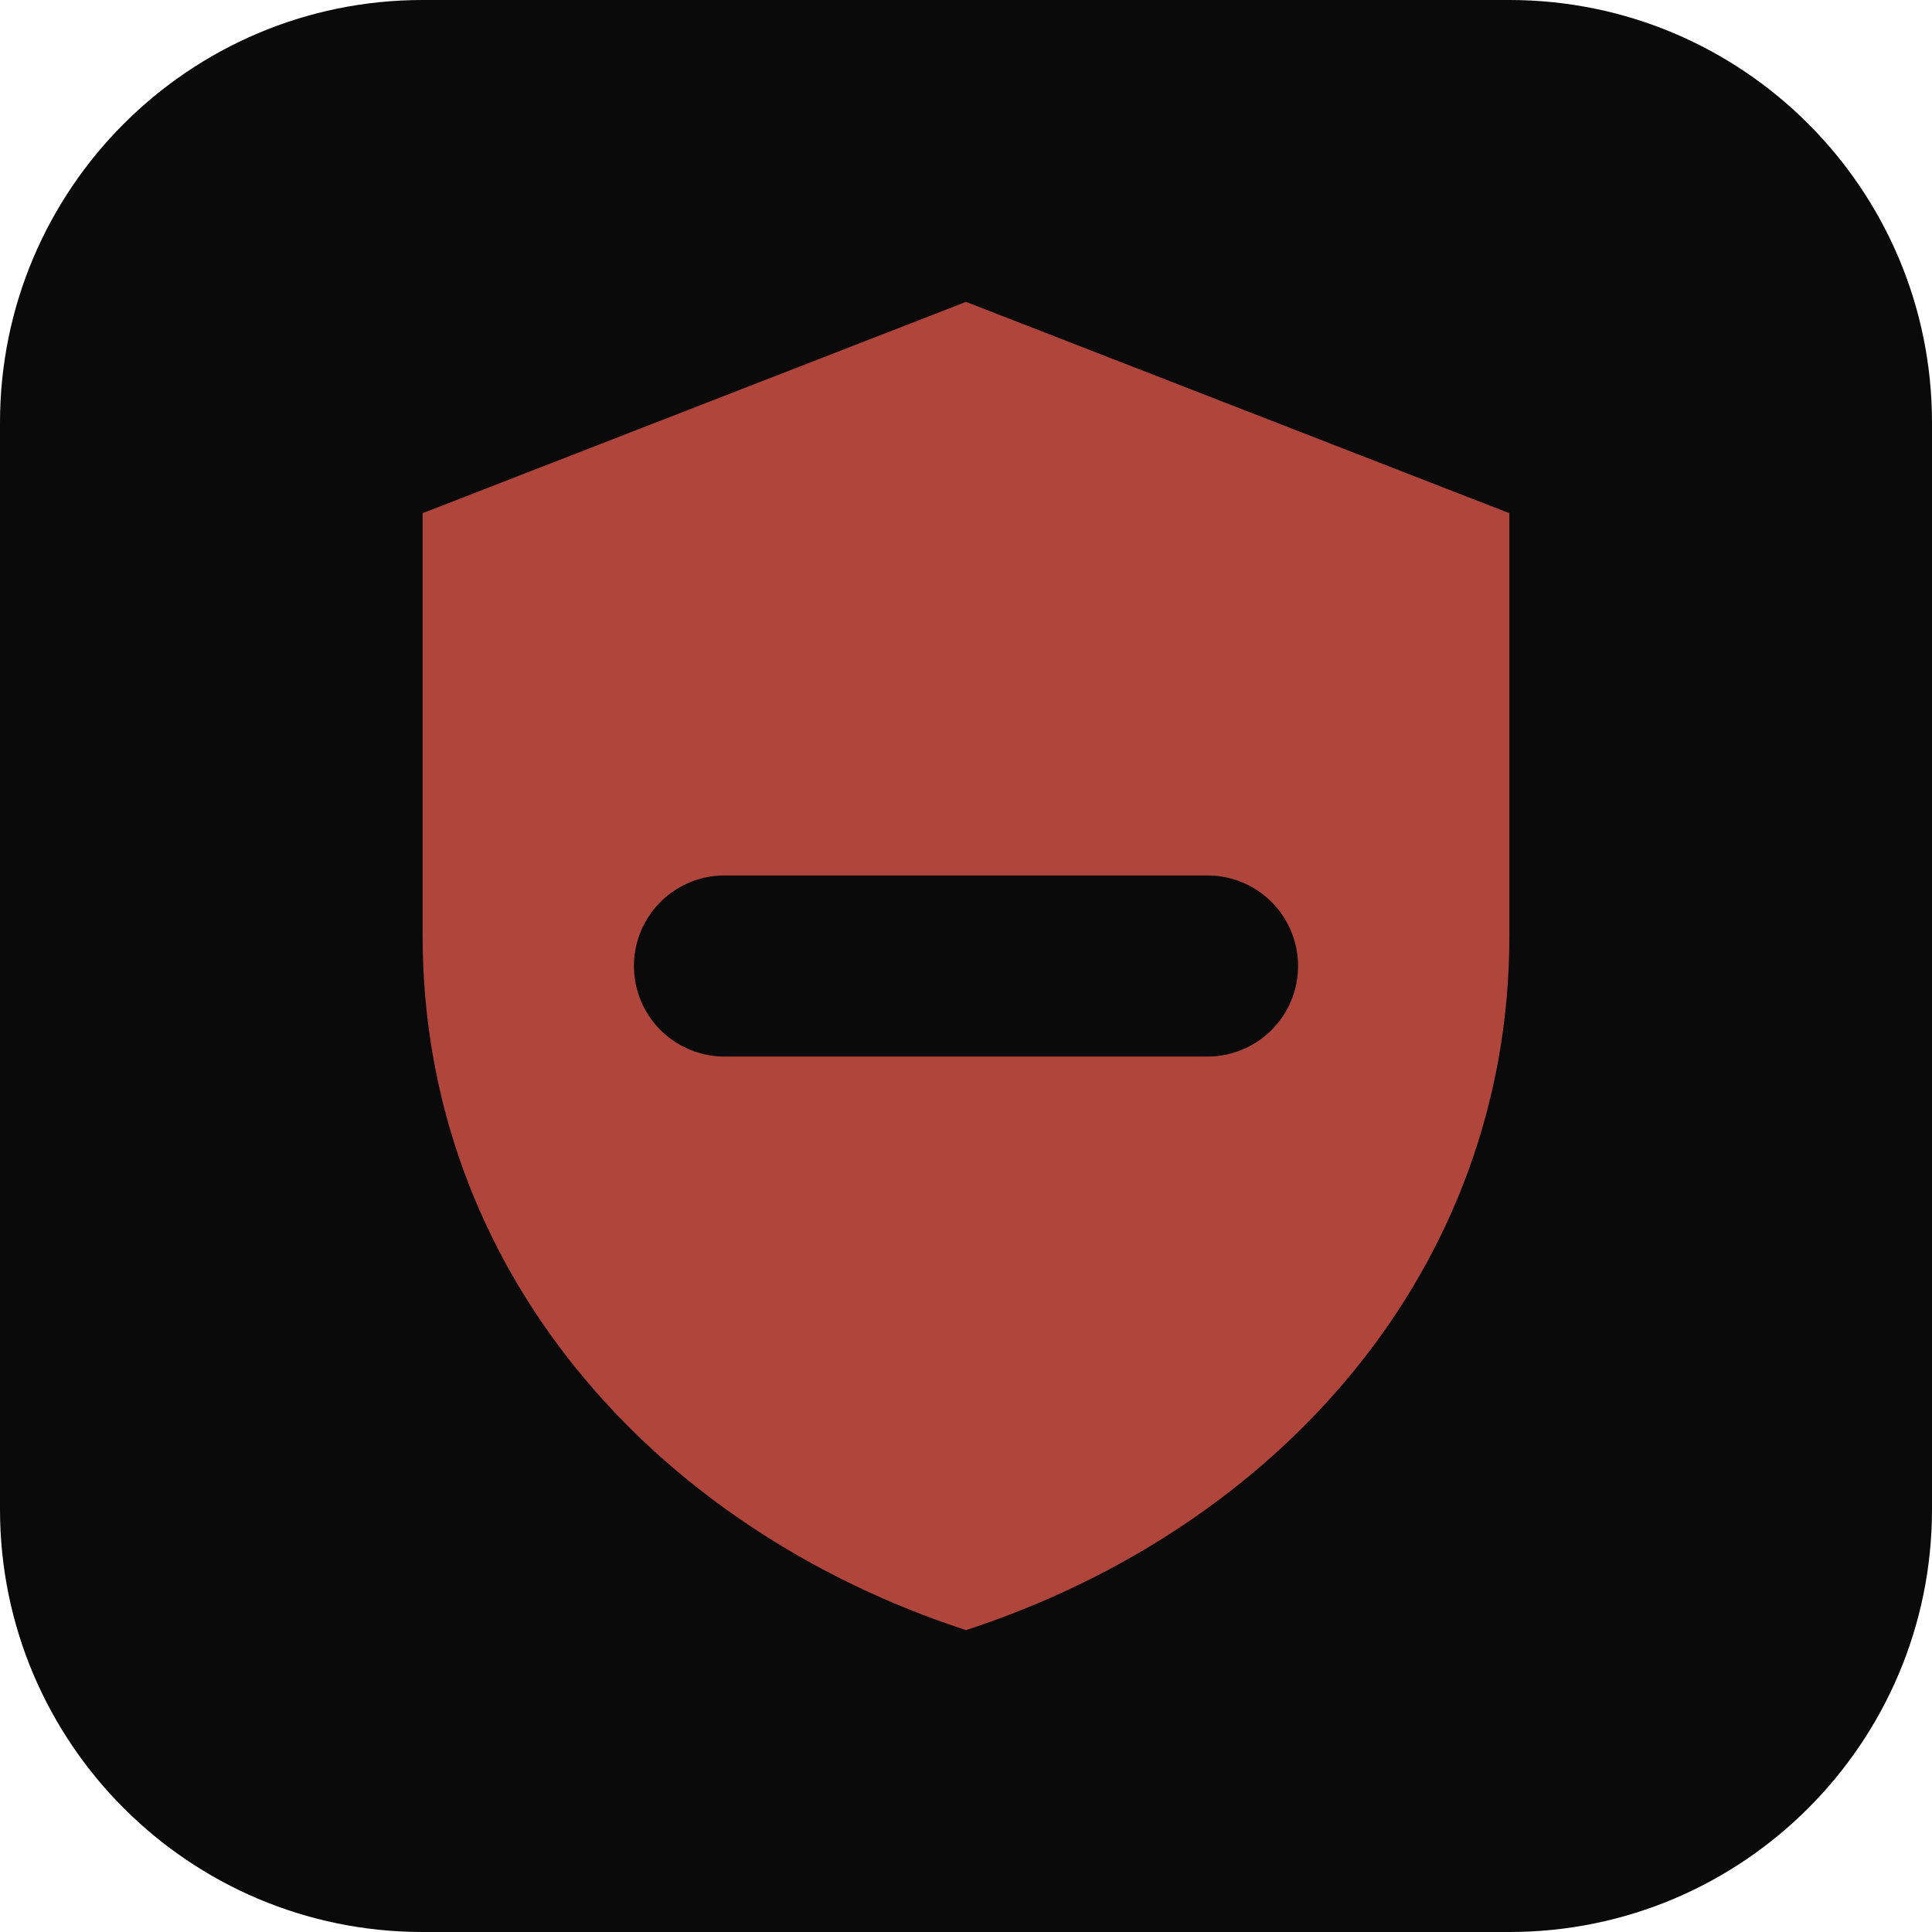
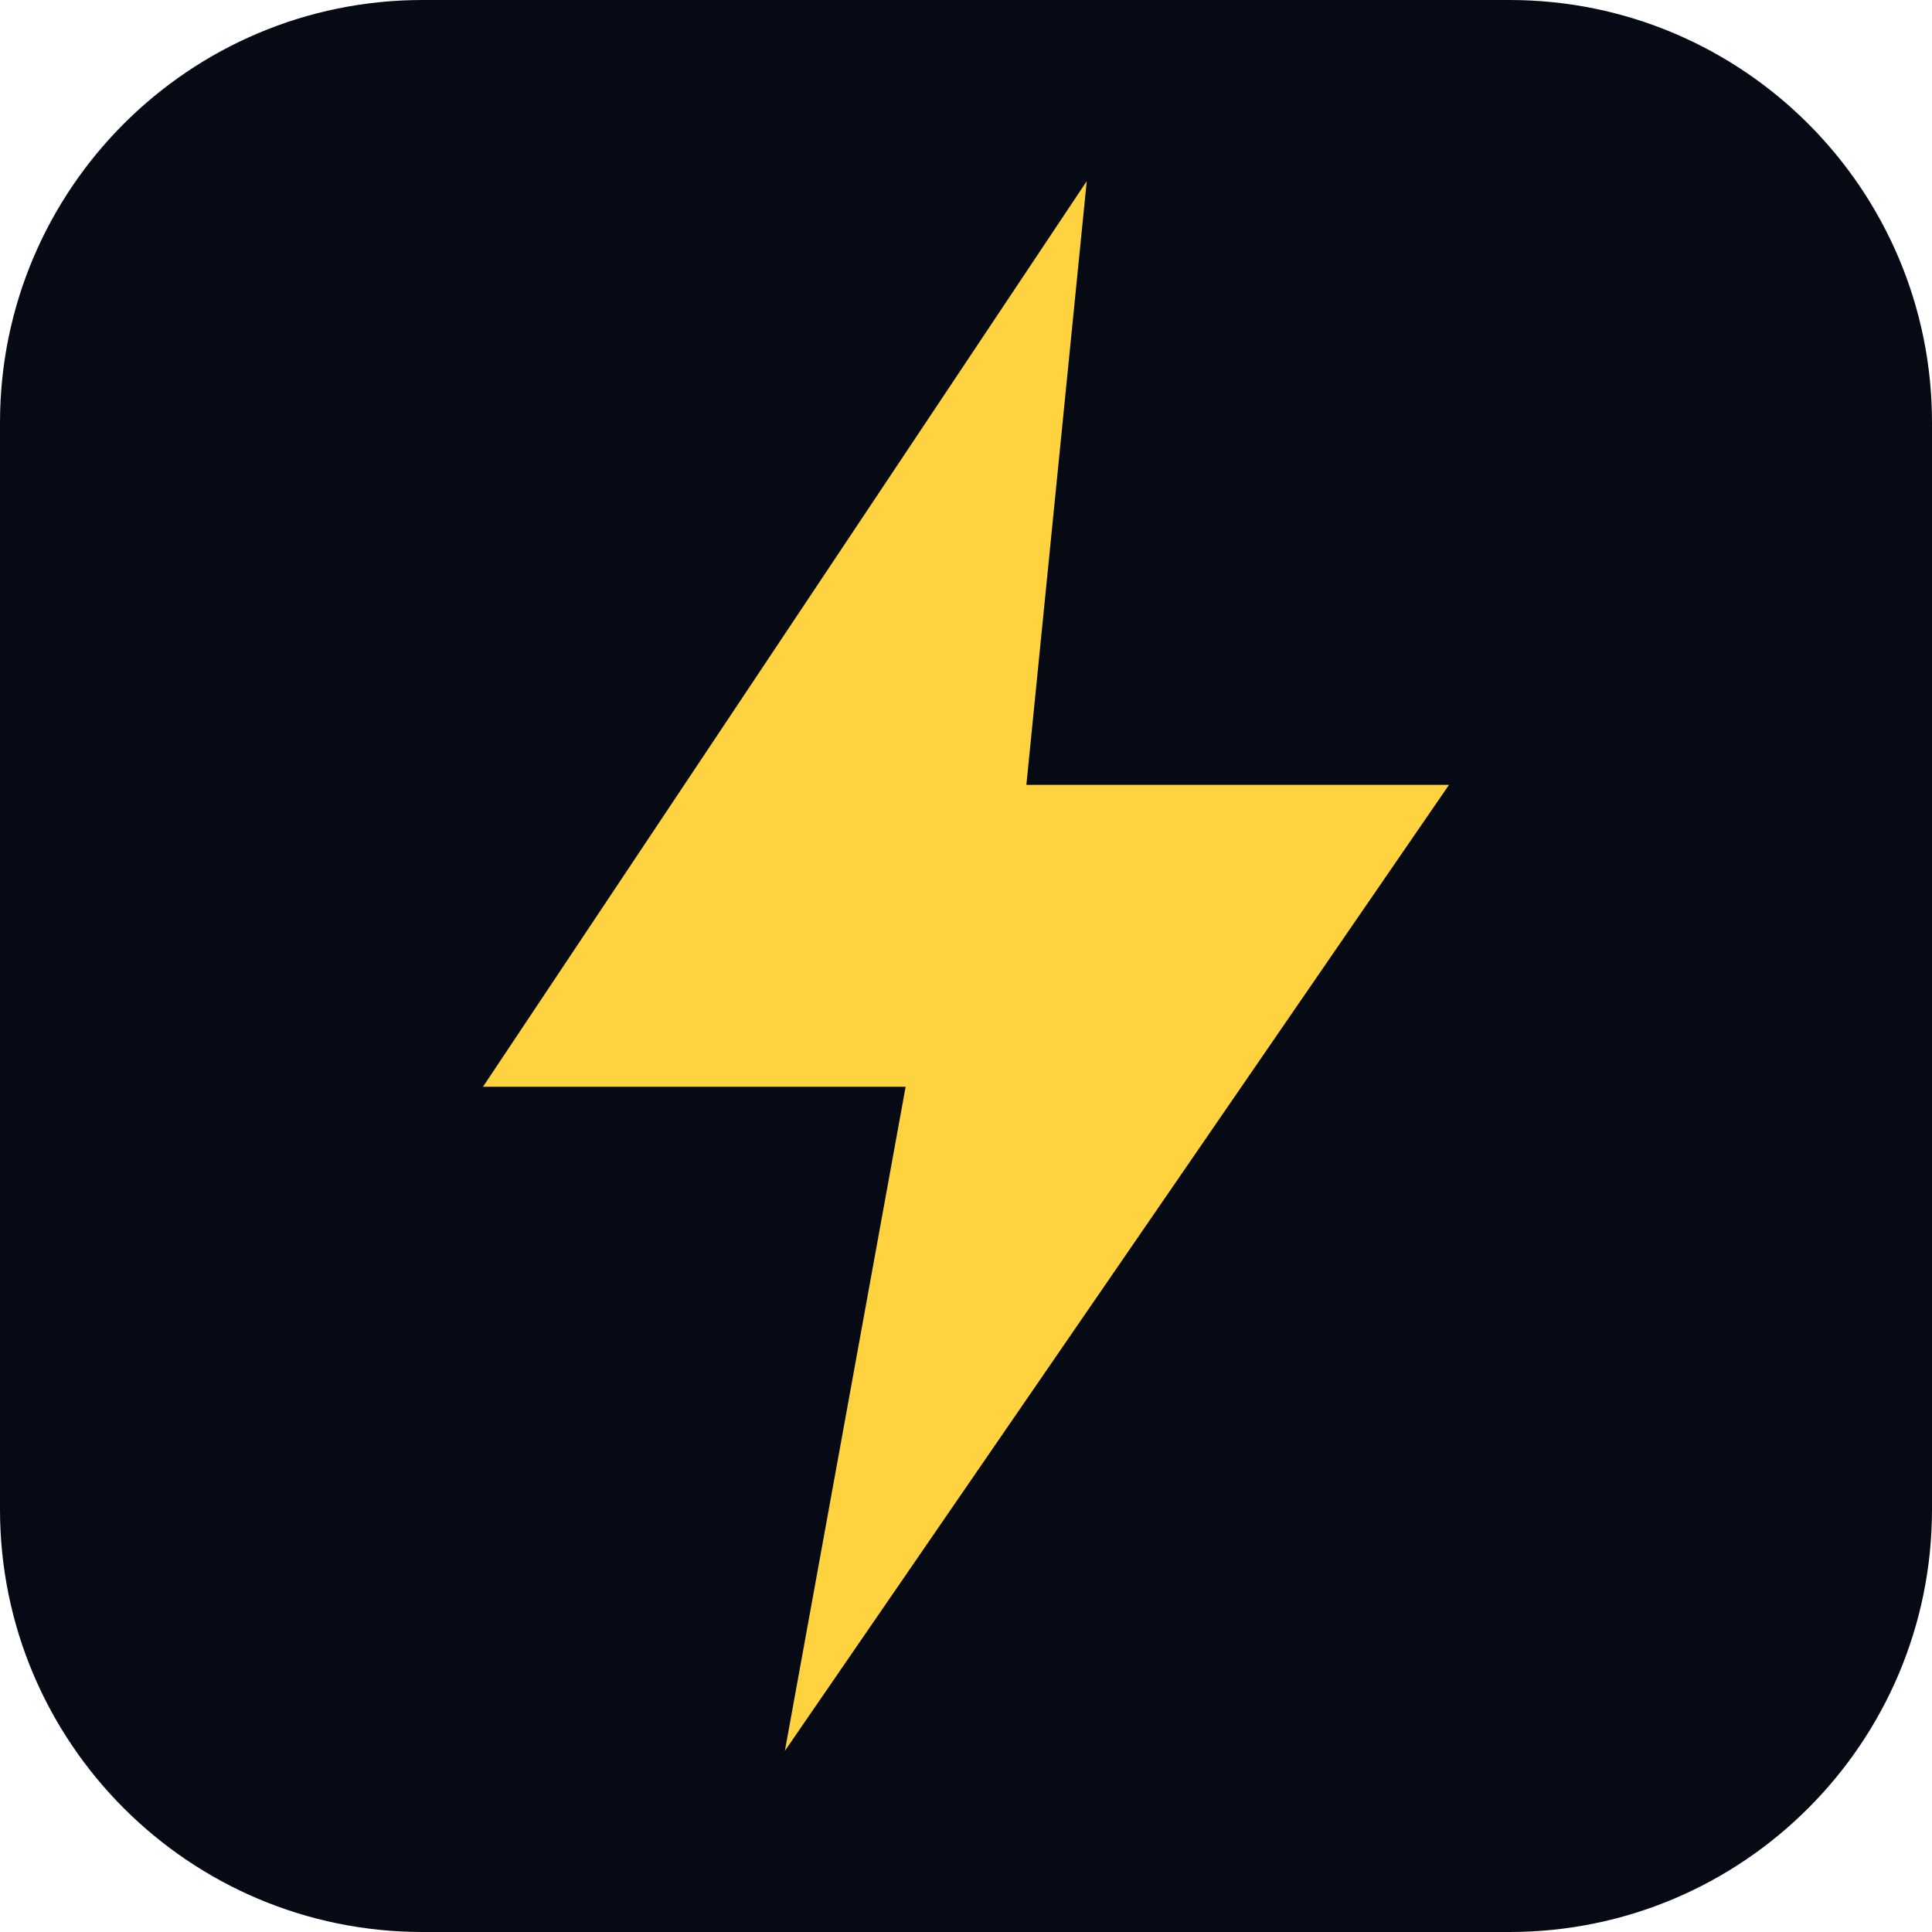
- <svg xmlns="http://www.w3.org/2000/svg" viewBox="0 0 64 64">
-   <rect width="64" height="64" rx="14" fill="#0a0a0b" />
-   <path d="M32 10 50 17v14c0 11-7.6 19.6-18 23-10.4-3.4-18-12-18-23V17z" fill="#b0453b" />
-   <path d="M24 32h16" stroke="#0a0a0b" stroke-width="6" stroke-linecap="round" />
+ <svg xmlns="http://www.w3.org/2000/svg" viewBox="0 0 32 32">
+   <rect width="32" height="32" rx="7" fill="#060a14" />
+   <path d="M18 3 8 18h7l-2 11 11-16h-7z" fill="#ffd23f" />
</svg>
